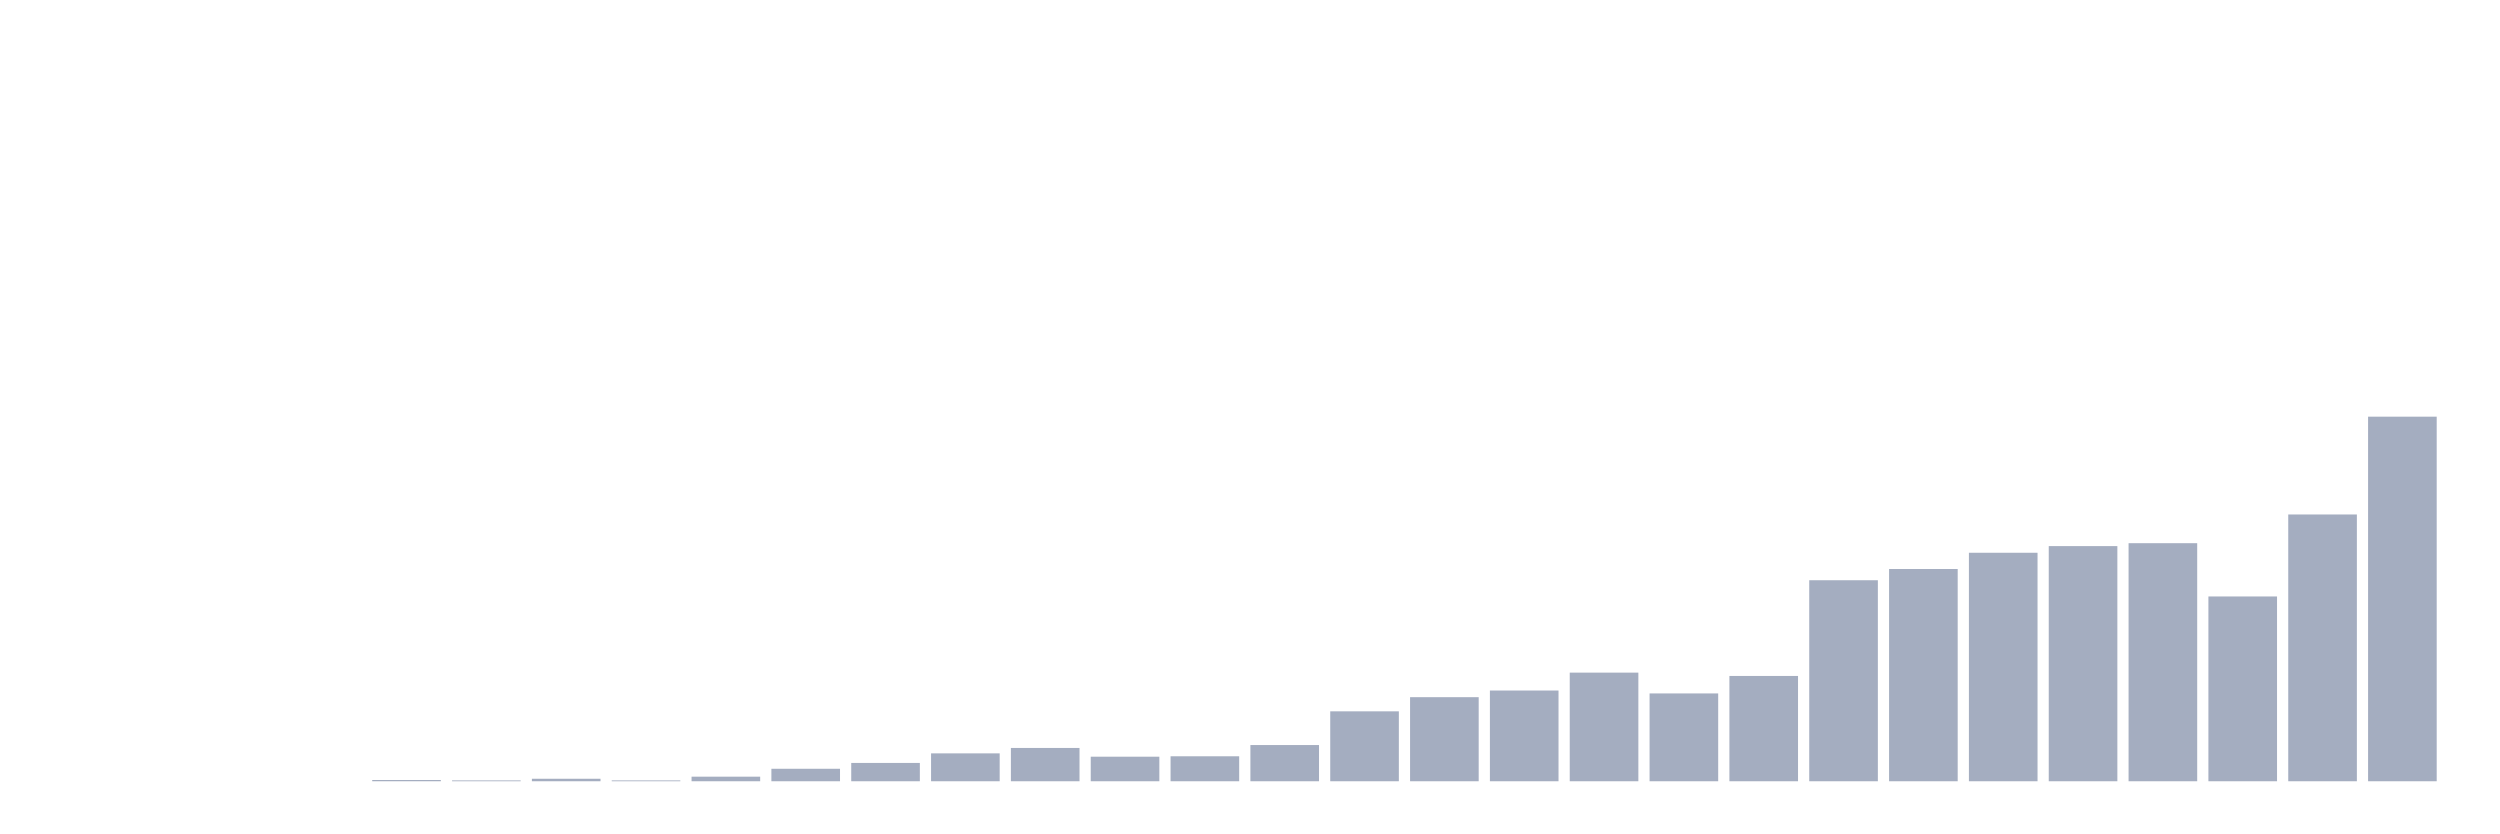
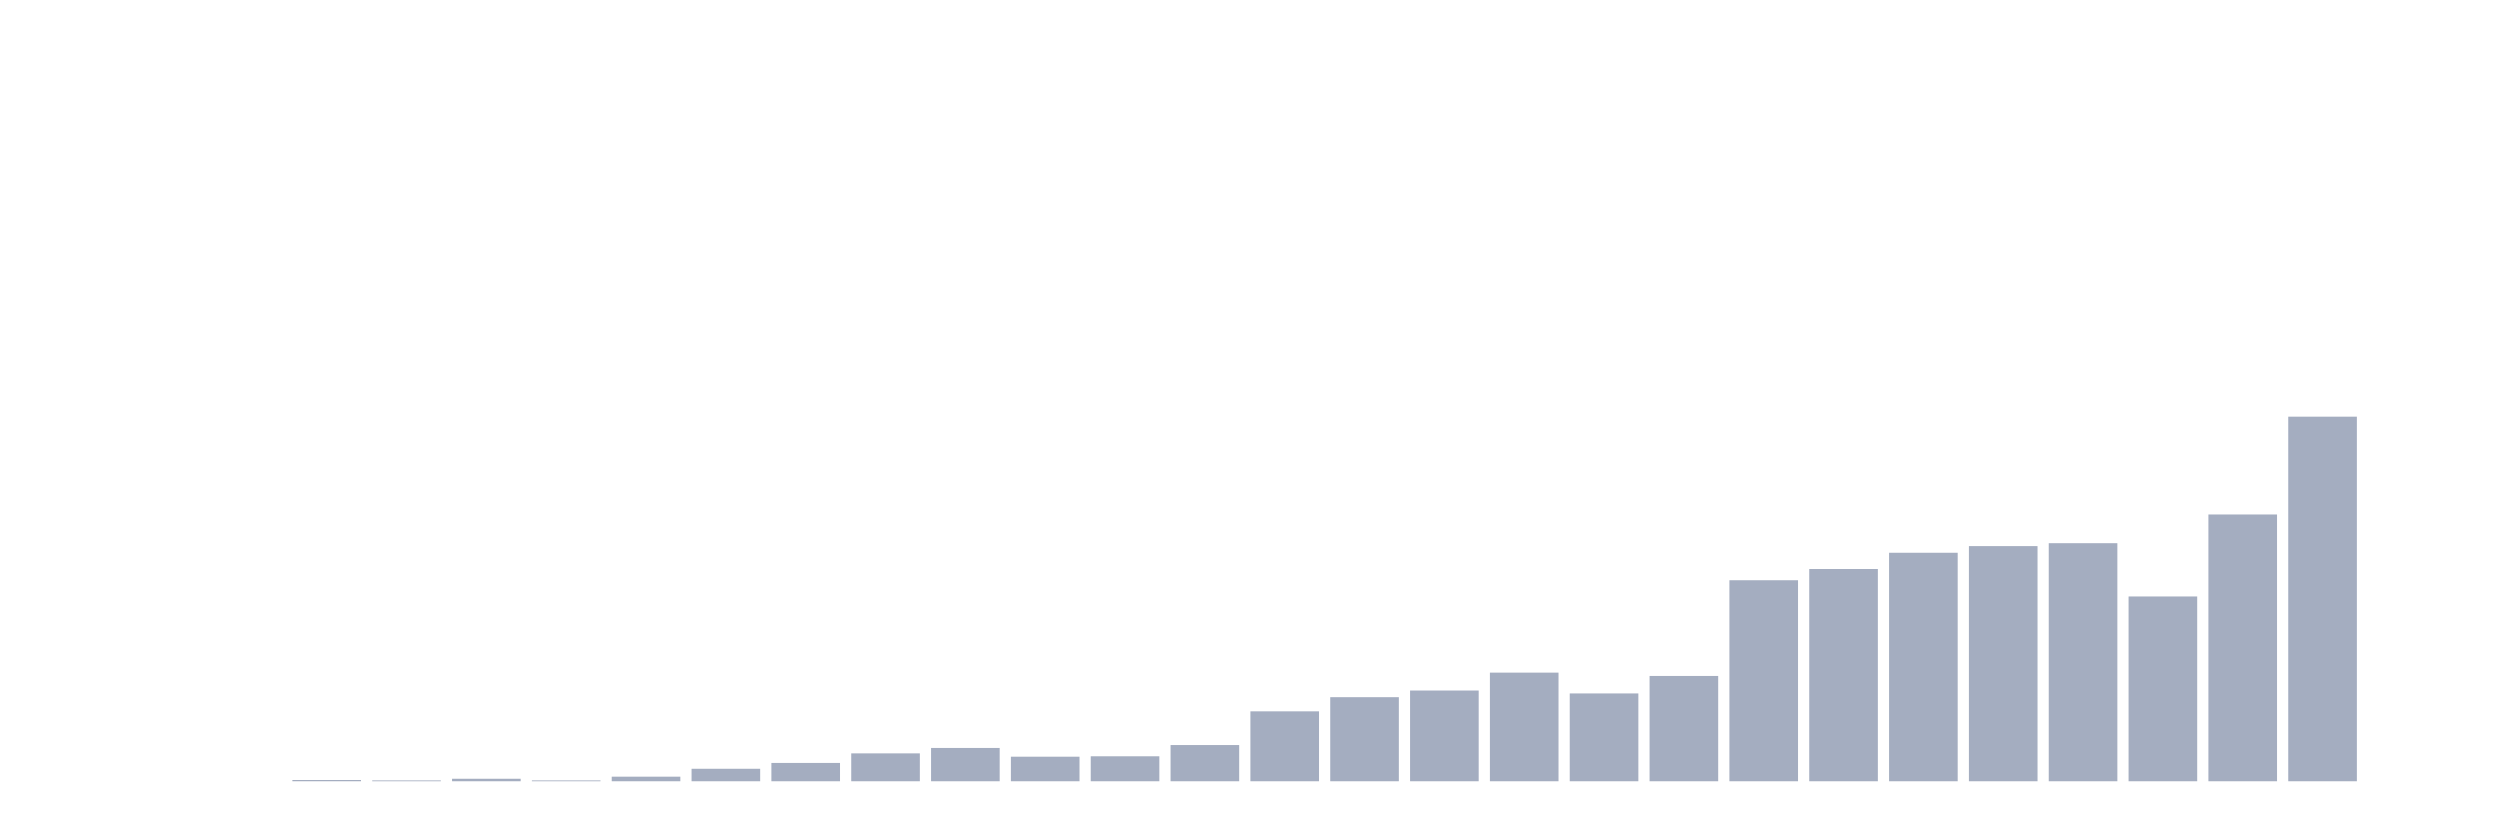
<svg xmlns="http://www.w3.org/2000/svg" viewBox="0 0 480 160">
  <g transform="translate(10,10)">
    <rect class="bar" x="0.153" width="13.175" y="140" height="0" fill="rgb(164,173,192)" />
    <rect class="bar" x="15.482" width="13.175" y="140" height="0" fill="rgb(164,173,192)" />
    <rect class="bar" x="30.81" width="13.175" y="140" height="0" fill="rgb(164,173,192)" />
-     <rect class="bar" x="46.138" width="13.175" y="140" height="0" fill="rgb(164,173,192)" />
-     <rect class="bar" x="61.466" width="13.175" y="139.76" height="0.24" fill="rgb(164,173,192)" />
-     <rect class="bar" x="76.794" width="13.175" y="139.84" height="0.16" fill="rgb(164,173,192)" />
-     <rect class="bar" x="92.123" width="13.175" y="139.521" height="0.479" fill="rgb(164,173,192)" />
-     <rect class="bar" x="107.451" width="13.175" y="139.84" height="0.16" fill="rgb(164,173,192)" />
-     <rect class="bar" x="122.779" width="13.175" y="139.121" height="0.879" fill="rgb(164,173,192)" />
-     <rect class="bar" x="138.107" width="13.175" y="137.603" height="2.397" fill="rgb(164,173,192)" />
-     <rect class="bar" x="153.436" width="13.175" y="136.484" height="3.516" fill="rgb(164,173,192)" />
-     <rect class="bar" x="168.764" width="13.175" y="134.646" height="5.354" fill="rgb(164,173,192)" />
-     <rect class="bar" x="184.092" width="13.175" y="133.607" height="6.393" fill="rgb(164,173,192)" />
-     <rect class="bar" x="199.42" width="13.175" y="135.285" height="4.715" fill="rgb(164,173,192)" />
-     <rect class="bar" x="214.748" width="13.175" y="135.205" height="4.795" fill="rgb(164,173,192)" />
-     <rect class="bar" x="230.077" width="13.175" y="133.048" height="6.952" fill="rgb(164,173,192)" />
-     <rect class="bar" x="245.405" width="13.175" y="126.575" height="13.425" fill="rgb(164,173,192)" />
-     <rect class="bar" x="260.733" width="13.175" y="123.858" height="16.142" fill="rgb(164,173,192)" />
-     <rect class="bar" x="276.061" width="13.175" y="122.58" height="17.42" fill="rgb(164,173,192)" />
-     <rect class="bar" x="291.39" width="13.175" y="119.144" height="20.856" fill="rgb(164,173,192)" />
-     <rect class="bar" x="306.718" width="13.175" y="123.139" height="16.861" fill="rgb(164,173,192)" />
-     <rect class="bar" x="322.046" width="13.175" y="119.783" height="20.217" fill="rgb(164,173,192)" />
-     <rect class="bar" x="337.374" width="13.175" y="101.404" height="38.596" fill="rgb(164,173,192)" />
-     <rect class="bar" x="352.702" width="13.175" y="99.247" height="40.753" fill="rgb(164,173,192)" />
-     <rect class="bar" x="368.031" width="13.175" y="96.13" height="43.87" fill="rgb(164,173,192)" />
-     <rect class="bar" x="383.359" width="13.175" y="94.852" height="45.148" fill="rgb(164,173,192)" />
-     <rect class="bar" x="398.687" width="13.175" y="94.292" height="45.708" fill="rgb(164,173,192)" />
-     <rect class="bar" x="414.015" width="13.175" y="104.521" height="35.479" fill="rgb(164,173,192)" />
-     <rect class="bar" x="429.344" width="13.175" y="88.779" height="51.221" fill="rgb(164,173,192)" />
-     <rect class="bar" x="444.672" width="13.175" y="70" height="70" fill="rgb(164,173,192)" />
+     <rect class="bar" x="46.138" width="13.175" y="139.76" height="0.24" fill="rgb(164,173,192)" />
+     <rect class="bar" x="61.466" width="13.175" y="139.84" height="0.16" fill="rgb(164,173,192)" />
+     <rect class="bar" x="76.794" width="13.175" y="139.521" height="0.479" fill="rgb(164,173,192)" />
+     <rect class="bar" x="92.123" width="13.175" y="139.84" height="0.16" fill="rgb(164,173,192)" />
+     <rect class="bar" x="107.451" width="13.175" y="139.121" height="0.879" fill="rgb(164,173,192)" />
+     <rect class="bar" x="122.779" width="13.175" y="137.603" height="2.397" fill="rgb(164,173,192)" />
+     <rect class="bar" x="138.107" width="13.175" y="136.484" height="3.516" fill="rgb(164,173,192)" />
+     <rect class="bar" x="153.436" width="13.175" y="134.646" height="5.354" fill="rgb(164,173,192)" />
+     <rect class="bar" x="168.764" width="13.175" y="133.607" height="6.393" fill="rgb(164,173,192)" />
+     <rect class="bar" x="184.092" width="13.175" y="135.285" height="4.715" fill="rgb(164,173,192)" />
+     <rect class="bar" x="199.42" width="13.175" y="135.205" height="4.795" fill="rgb(164,173,192)" />
+     <rect class="bar" x="214.748" width="13.175" y="133.048" height="6.952" fill="rgb(164,173,192)" />
+     <rect class="bar" x="230.077" width="13.175" y="126.575" height="13.425" fill="rgb(164,173,192)" />
+     <rect class="bar" x="245.405" width="13.175" y="123.858" height="16.142" fill="rgb(164,173,192)" />
+     <rect class="bar" x="260.733" width="13.175" y="122.58" height="17.42" fill="rgb(164,173,192)" />
+     <rect class="bar" x="276.061" width="13.175" y="119.144" height="20.856" fill="rgb(164,173,192)" />
+     <rect class="bar" x="291.39" width="13.175" y="123.139" height="16.861" fill="rgb(164,173,192)" />
+     <rect class="bar" x="306.718" width="13.175" y="119.783" height="20.217" fill="rgb(164,173,192)" />
+     <rect class="bar" x="322.046" width="13.175" y="101.404" height="38.596" fill="rgb(164,173,192)" />
+     <rect class="bar" x="337.374" width="13.175" y="99.247" height="40.753" fill="rgb(164,173,192)" />
+     <rect class="bar" x="352.702" width="13.175" y="96.13" height="43.87" fill="rgb(164,173,192)" />
+     <rect class="bar" x="368.031" width="13.175" y="94.852" height="45.148" fill="rgb(164,173,192)" />
+     <rect class="bar" x="383.359" width="13.175" y="94.292" height="45.708" fill="rgb(164,173,192)" />
+     <rect class="bar" x="398.687" width="13.175" y="104.521" height="35.479" fill="rgb(164,173,192)" />
+     <rect class="bar" x="414.015" width="13.175" y="88.779" height="51.221" fill="rgb(164,173,192)" />
+     <rect class="bar" x="429.344" width="13.175" y="70" height="70" fill="rgb(164,173,192)" />
+     <rect class="bar" x="444.672" width="13.175" y="140" height="0" fill="rgb(164,173,192)" />
  </g>
</svg>
